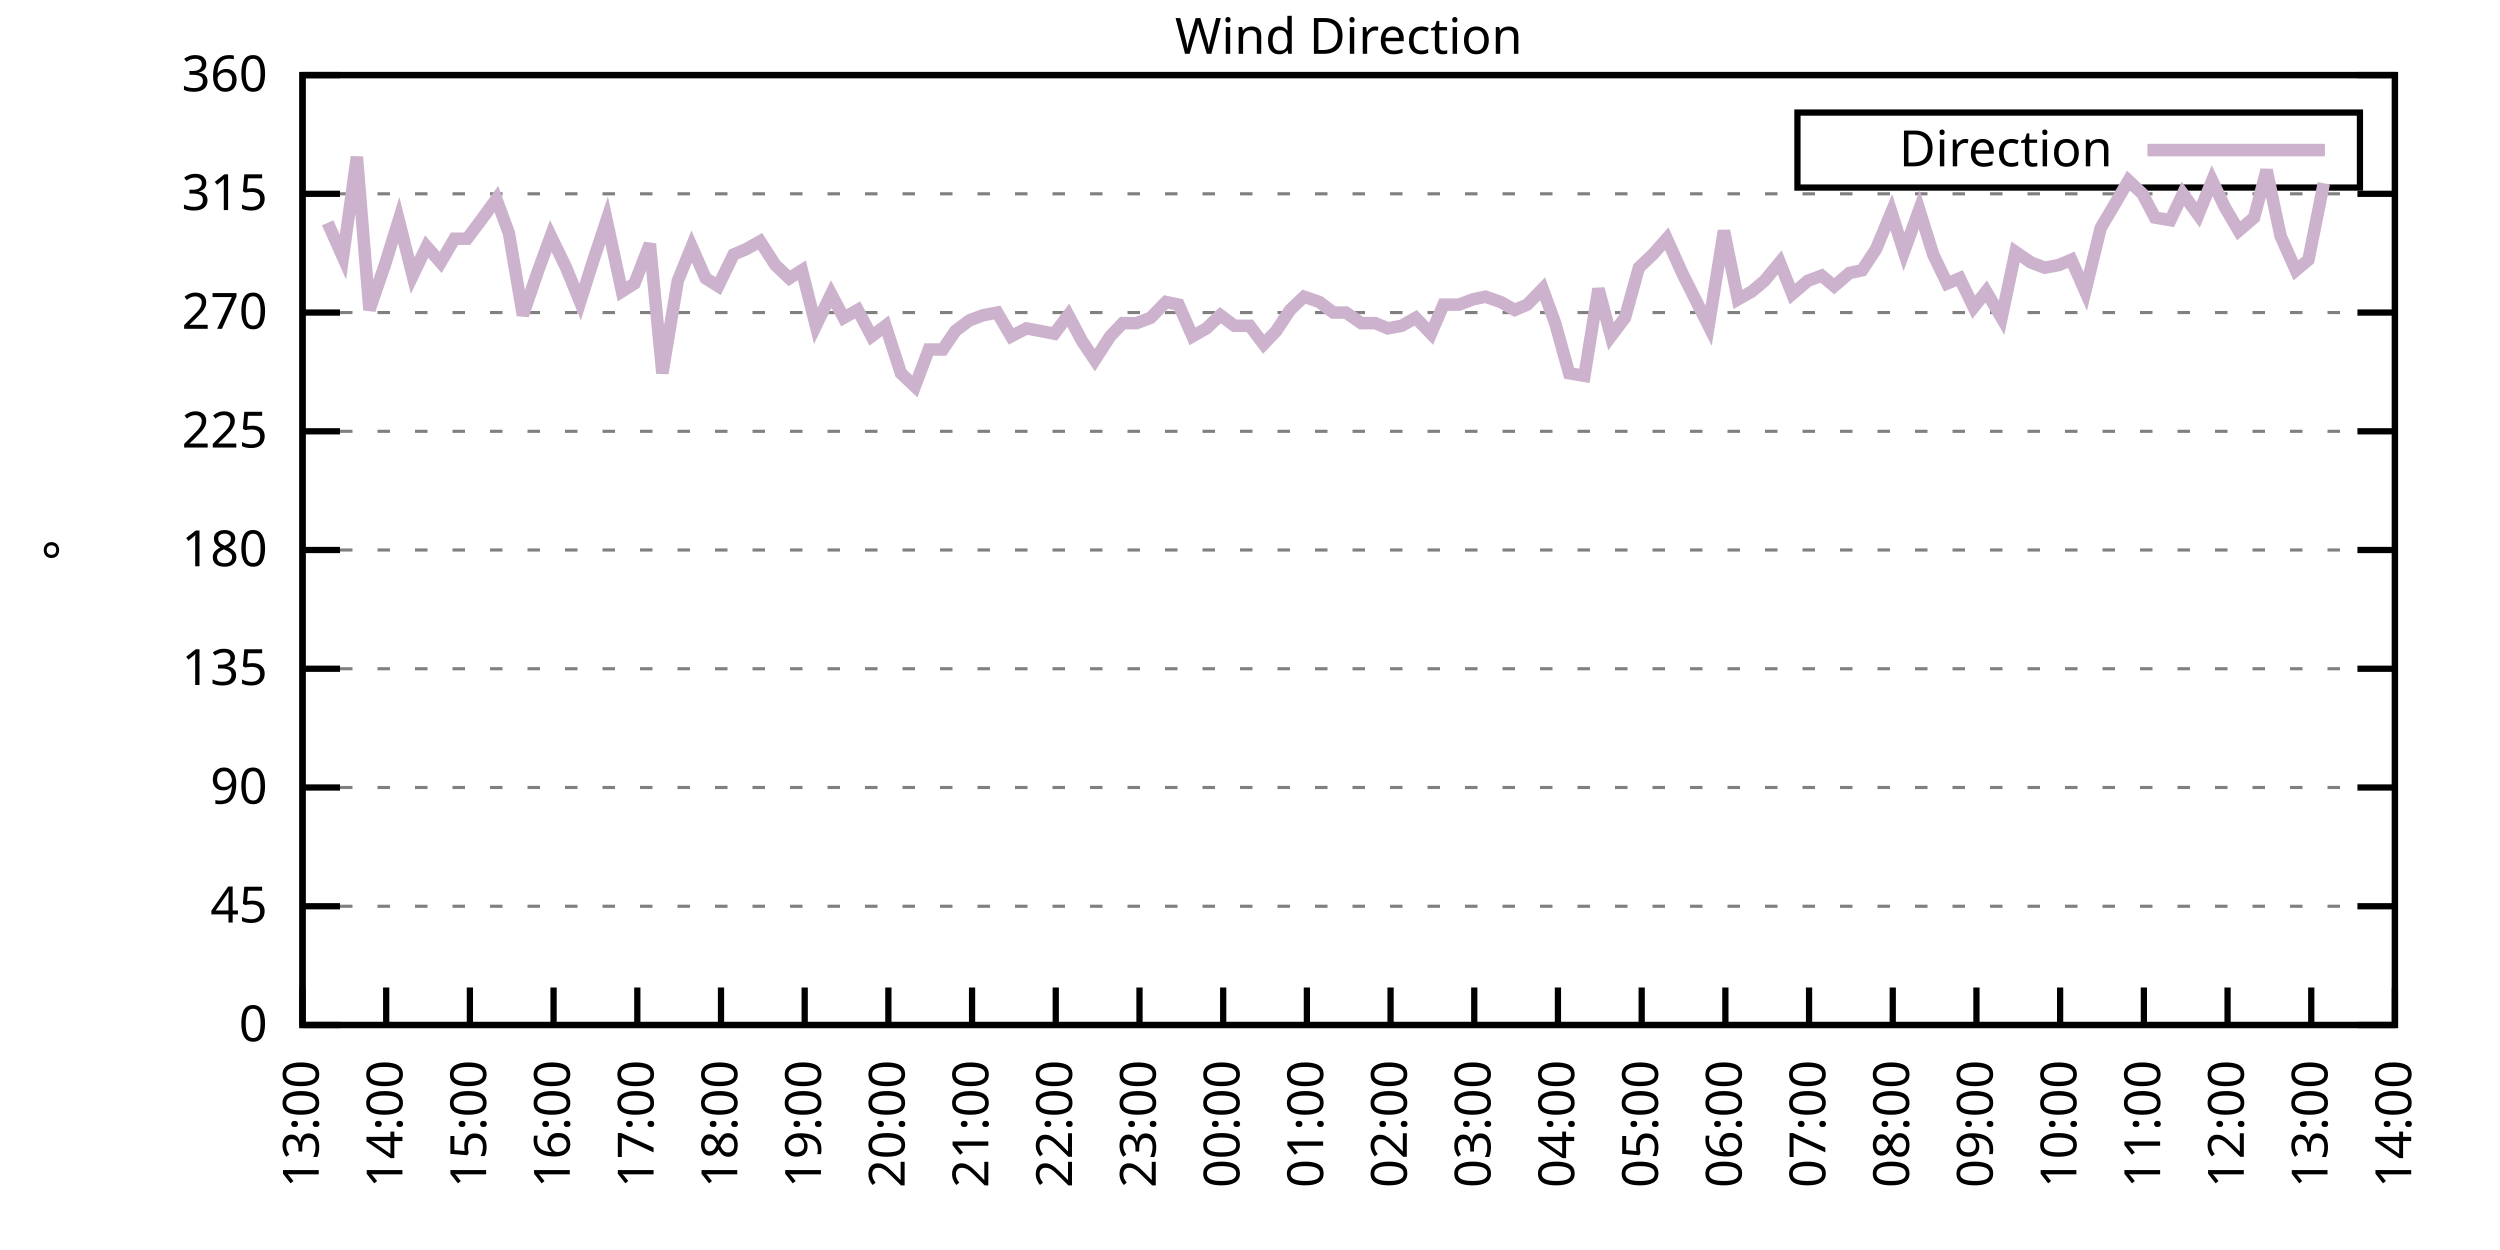
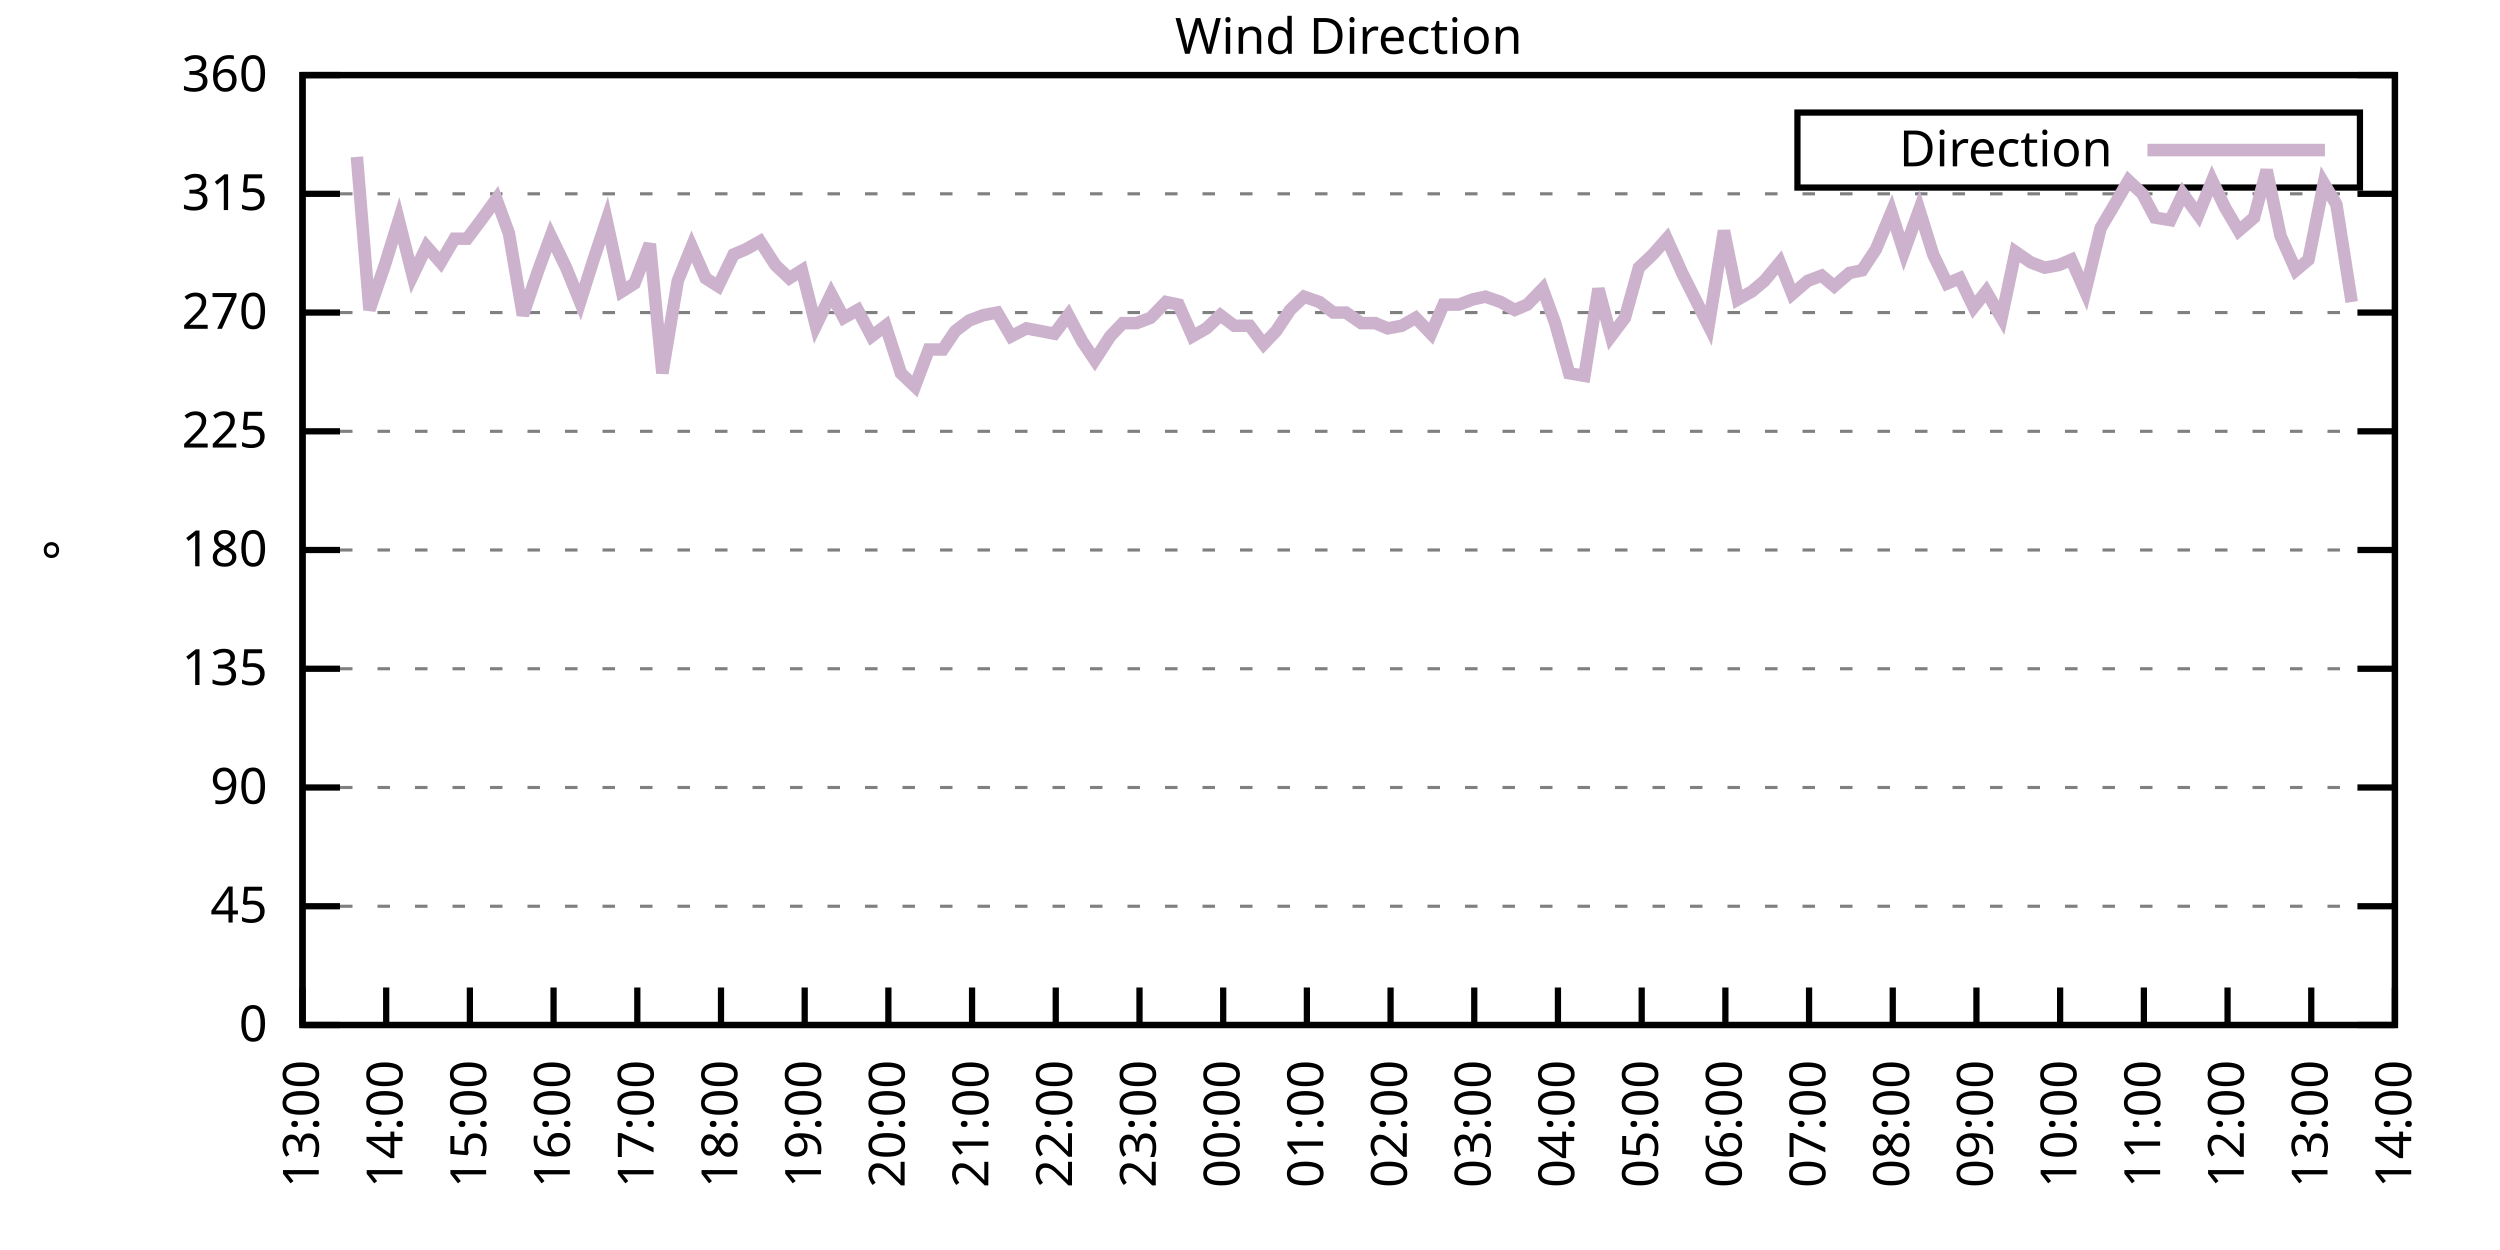
<svg xmlns="http://www.w3.org/2000/svg" xmlns:xlink="http://www.w3.org/1999/xlink" width="400" height="200" viewBox="0 0 400 200">
  <g id="gnuplot_canvas">
    <rect x="0" y="0" width="400" height="200" fill="none" />
    <defs>
      <circle id="gpDot" r="0.5" stroke-width="0.5" stroke="currentColor" />
      <path id="gpPt0" stroke-width="0.333" stroke="currentColor" d="M-1,0 h2 M0,-1 v2" />
      <path id="gpPt1" stroke-width="0.333" stroke="currentColor" d="M-1,-1 L1,1 M1,-1 L-1,1" />
      <path id="gpPt2" stroke-width="0.333" stroke="currentColor" d="M-1,0 L1,0 M0,-1 L0,1 M-1,-1 L1,1 M-1,1 L1,-1" />
      <rect id="gpPt3" stroke-width="0.333" stroke="currentColor" x="-1" y="-1" width="2" height="2" />
      <rect id="gpPt4" stroke-width="0.333" stroke="currentColor" fill="currentColor" x="-1" y="-1" width="2" height="2" />
      <circle id="gpPt5" stroke-width="0.333" stroke="currentColor" cx="0" cy="0" r="1" />
      <use xlink:href="#gpPt5" id="gpPt6" fill="currentColor" stroke="none" />
      <path id="gpPt7" stroke-width="0.333" stroke="currentColor" d="M0,-1.33 L-1.33,0.67 L1.33,0.67 z" />
      <use xlink:href="#gpPt7" id="gpPt8" fill="currentColor" stroke="none" />
      <use xlink:href="#gpPt7" id="gpPt9" stroke="currentColor" transform="rotate(180)" />
      <use xlink:href="#gpPt9" id="gpPt10" fill="currentColor" stroke="none" />
      <use xlink:href="#gpPt3" id="gpPt11" stroke="currentColor" transform="rotate(45)" />
      <use xlink:href="#gpPt11" id="gpPt12" fill="currentColor" stroke="none" />
      <path id="gpPt13" stroke-width="0.333" stroke="currentColor" d="M0,1.330 L1.265,0.411 L0.782,-1.067 L-0.782,-1.076 L-1.265,0.411 z" />
      <use xlink:href="#gpPt13" id="gpPt14" fill="currentColor" stroke="none" />
      <filter id="textbox" filterUnits="objectBoundingBox" x="0" y="0" height="1" width="1">
        <feFlood flood-color="white" flood-opacity="1" result="bgnd" />
        <feComposite in="SourceGraphic" in2="bgnd" operator="atop" />
      </filter>
      <filter id="greybox" filterUnits="objectBoundingBox" x="0" y="0" height="1" width="1">
        <feFlood flood-color="lightgrey" flood-opacity="1" result="grey" />
        <feComposite in="SourceGraphic" in2="grey" operator="atop" />
      </filter>
    </defs>
    <g fill="none" color="white" stroke="currentColor" stroke-width="1.00" stroke-linecap="butt" stroke-linejoin="miter">
</g>
    <g fill="none" color="black" stroke="currentColor" stroke-width="1.00" stroke-linecap="butt" stroke-linejoin="miter">
      <g stroke="none" shape-rendering="crispEdges">
        <polygon fill="rgb(255, 255, 255)" points="48.40,164.00 383.18,164.00 383.18,12.02 48.40,12.02 " />
      </g>
    </g>
    <g fill="none" color="black" stroke="currentColor" stroke-width="1.00" stroke-linecap="butt" stroke-linejoin="miter">
</g>
    <g fill="none" color="black" stroke="black" stroke-width="0.50" stroke-linecap="butt" stroke-linejoin="miter">
</g>
    <g fill="none" color="gray" stroke="currentColor" stroke-width="0.50" stroke-linecap="butt" stroke-linejoin="miter">
      <path stroke="gray" stroke-dasharray="2,4" class="gridline" d="M48.40,164.00 L383.19,164.00  " />
    </g>
    <g fill="none" color="gray" stroke="gray" stroke-width="1.00" stroke-linecap="butt" stroke-linejoin="miter">
</g>
    <g fill="none" color="black" stroke="currentColor" stroke-width="1.00" stroke-linecap="butt" stroke-linejoin="miter">
      <path stroke="black" d="M48.40,164.00 L54.40,164.00 M383.19,164.00 L377.19,164.00  " />
      <g transform="translate(42.80,166.60)" stroke="none" fill="black" font-family="Sans" font-size="8.00" text-anchor="end">
        <text>
          <tspan font-family="Sans"> 0</tspan>
        </text>
      </g>
    </g>
    <g fill="none" color="black" stroke="currentColor" stroke-width="1.00" stroke-linecap="butt" stroke-linejoin="miter">
</g>
    <g fill="none" color="black" stroke="black" stroke-width="0.50" stroke-linecap="butt" stroke-linejoin="miter">
</g>
    <g fill="none" color="gray" stroke="currentColor" stroke-width="0.50" stroke-linecap="butt" stroke-linejoin="miter">
      <path stroke="gray" stroke-dasharray="2,4" class="gridline" d="M48.40,145.00 L383.19,145.00  " />
    </g>
    <g fill="none" color="gray" stroke="gray" stroke-width="1.00" stroke-linecap="butt" stroke-linejoin="miter">
</g>
    <g fill="none" color="black" stroke="currentColor" stroke-width="1.00" stroke-linecap="butt" stroke-linejoin="miter">
      <path stroke="black" d="M48.40,145.00 L54.40,145.00 M383.19,145.00 L377.19,145.00  " />
      <g transform="translate(42.80,147.60)" stroke="none" fill="black" font-family="Sans" font-size="8.00" text-anchor="end">
        <text>
          <tspan font-family="Sans"> 45</tspan>
        </text>
      </g>
    </g>
    <g fill="none" color="black" stroke="currentColor" stroke-width="1.00" stroke-linecap="butt" stroke-linejoin="miter">
</g>
    <g fill="none" color="black" stroke="black" stroke-width="0.50" stroke-linecap="butt" stroke-linejoin="miter">
</g>
    <g fill="none" color="gray" stroke="currentColor" stroke-width="0.50" stroke-linecap="butt" stroke-linejoin="miter">
      <path stroke="gray" stroke-dasharray="2,4" class="gridline" d="M48.40,126.00 L383.19,126.00  " />
    </g>
    <g fill="none" color="gray" stroke="gray" stroke-width="1.00" stroke-linecap="butt" stroke-linejoin="miter">
</g>
    <g fill="none" color="black" stroke="currentColor" stroke-width="1.00" stroke-linecap="butt" stroke-linejoin="miter">
      <path stroke="black" d="M48.40,126.00 L54.40,126.00 M383.19,126.00 L377.19,126.00  " />
      <g transform="translate(42.80,128.60)" stroke="none" fill="black" font-family="Sans" font-size="8.00" text-anchor="end">
        <text>
          <tspan font-family="Sans"> 90</tspan>
        </text>
      </g>
    </g>
    <g fill="none" color="black" stroke="currentColor" stroke-width="1.00" stroke-linecap="butt" stroke-linejoin="miter">
</g>
    <g fill="none" color="black" stroke="black" stroke-width="0.50" stroke-linecap="butt" stroke-linejoin="miter">
</g>
    <g fill="none" color="gray" stroke="currentColor" stroke-width="0.50" stroke-linecap="butt" stroke-linejoin="miter">
      <path stroke="gray" stroke-dasharray="2,4" class="gridline" d="M48.40,107.00 L383.19,107.00  " />
    </g>
    <g fill="none" color="gray" stroke="gray" stroke-width="1.00" stroke-linecap="butt" stroke-linejoin="miter">
</g>
    <g fill="none" color="black" stroke="currentColor" stroke-width="1.00" stroke-linecap="butt" stroke-linejoin="miter">
      <path stroke="black" d="M48.40,107.00 L54.40,107.00 M383.19,107.00 L377.19,107.00  " />
      <g transform="translate(42.80,109.60)" stroke="none" fill="black" font-family="Sans" font-size="8.00" text-anchor="end">
        <text>
          <tspan font-family="Sans"> 135</tspan>
        </text>
      </g>
    </g>
    <g fill="none" color="black" stroke="currentColor" stroke-width="1.00" stroke-linecap="butt" stroke-linejoin="miter">
</g>
    <g fill="none" color="black" stroke="black" stroke-width="0.50" stroke-linecap="butt" stroke-linejoin="miter">
</g>
    <g fill="none" color="gray" stroke="currentColor" stroke-width="0.50" stroke-linecap="butt" stroke-linejoin="miter">
      <path stroke="gray" stroke-dasharray="2,4" class="gridline" d="M48.40,88.00 L383.19,88.00  " />
    </g>
    <g fill="none" color="gray" stroke="gray" stroke-width="1.00" stroke-linecap="butt" stroke-linejoin="miter">
</g>
    <g fill="none" color="black" stroke="currentColor" stroke-width="1.00" stroke-linecap="butt" stroke-linejoin="miter">
      <path stroke="black" d="M48.40,88.00 L54.40,88.00 M383.19,88.00 L377.19,88.00  " />
      <g transform="translate(42.80,90.60)" stroke="none" fill="black" font-family="Sans" font-size="8.00" text-anchor="end">
        <text>
          <tspan font-family="Sans"> 180</tspan>
        </text>
      </g>
    </g>
    <g fill="none" color="black" stroke="currentColor" stroke-width="1.00" stroke-linecap="butt" stroke-linejoin="miter">
</g>
    <g fill="none" color="black" stroke="black" stroke-width="0.50" stroke-linecap="butt" stroke-linejoin="miter">
</g>
    <g fill="none" color="gray" stroke="currentColor" stroke-width="0.50" stroke-linecap="butt" stroke-linejoin="miter">
      <path stroke="gray" stroke-dasharray="2,4" class="gridline" d="M48.40,69.01 L383.19,69.01  " />
    </g>
    <g fill="none" color="gray" stroke="gray" stroke-width="1.00" stroke-linecap="butt" stroke-linejoin="miter">
</g>
    <g fill="none" color="black" stroke="currentColor" stroke-width="1.00" stroke-linecap="butt" stroke-linejoin="miter">
      <path stroke="black" d="M48.40,69.01 L54.40,69.01 M383.19,69.01 L377.19,69.01  " />
      <g transform="translate(42.80,71.61)" stroke="none" fill="black" font-family="Sans" font-size="8.00" text-anchor="end">
        <text>
          <tspan font-family="Sans"> 225</tspan>
        </text>
      </g>
    </g>
    <g fill="none" color="black" stroke="currentColor" stroke-width="1.00" stroke-linecap="butt" stroke-linejoin="miter">
</g>
    <g fill="none" color="black" stroke="black" stroke-width="0.50" stroke-linecap="butt" stroke-linejoin="miter">
</g>
    <g fill="none" color="gray" stroke="currentColor" stroke-width="0.50" stroke-linecap="butt" stroke-linejoin="miter">
      <path stroke="gray" stroke-dasharray="2,4" class="gridline" d="M48.40,50.01 L383.19,50.01  " />
    </g>
    <g fill="none" color="gray" stroke="gray" stroke-width="1.00" stroke-linecap="butt" stroke-linejoin="miter">
</g>
    <g fill="none" color="black" stroke="currentColor" stroke-width="1.00" stroke-linecap="butt" stroke-linejoin="miter">
      <path stroke="black" d="M48.40,50.01 L54.40,50.01 M383.19,50.01 L377.19,50.01  " />
      <g transform="translate(42.80,52.61)" stroke="none" fill="black" font-family="Sans" font-size="8.00" text-anchor="end">
        <text>
          <tspan font-family="Sans"> 270</tspan>
        </text>
      </g>
    </g>
    <g fill="none" color="black" stroke="currentColor" stroke-width="1.00" stroke-linecap="butt" stroke-linejoin="miter">
</g>
    <g fill="none" color="black" stroke="black" stroke-width="0.50" stroke-linecap="butt" stroke-linejoin="miter">
</g>
    <g fill="none" color="gray" stroke="currentColor" stroke-width="0.50" stroke-linecap="butt" stroke-linejoin="miter">
      <path stroke="gray" stroke-dasharray="2,4" class="gridline" d="M48.40,31.01 L383.19,31.01  " />
    </g>
    <g fill="none" color="gray" stroke="gray" stroke-width="1.00" stroke-linecap="butt" stroke-linejoin="miter">
</g>
    <g fill="none" color="black" stroke="currentColor" stroke-width="1.00" stroke-linecap="butt" stroke-linejoin="miter">
      <path stroke="black" d="M48.40,31.01 L54.40,31.01 M383.19,31.01 L377.19,31.01  " />
      <g transform="translate(42.80,33.61)" stroke="none" fill="black" font-family="Sans" font-size="8.00" text-anchor="end">
        <text>
          <tspan font-family="Sans"> 315</tspan>
        </text>
      </g>
    </g>
    <g fill="none" color="black" stroke="currentColor" stroke-width="1.00" stroke-linecap="butt" stroke-linejoin="miter">
</g>
    <g fill="none" color="black" stroke="black" stroke-width="0.50" stroke-linecap="butt" stroke-linejoin="miter">
</g>
    <g fill="none" color="gray" stroke="currentColor" stroke-width="0.50" stroke-linecap="butt" stroke-linejoin="miter">
      <path stroke="gray" stroke-dasharray="2,4" class="gridline" d="M48.40,12.01 L383.19,12.01  " />
    </g>
    <g fill="none" color="gray" stroke="gray" stroke-width="1.00" stroke-linecap="butt" stroke-linejoin="miter">
</g>
    <g fill="none" color="black" stroke="currentColor" stroke-width="1.00" stroke-linecap="butt" stroke-linejoin="miter">
      <path stroke="black" d="M48.40,12.01 L54.40,12.01 M383.19,12.01 L377.19,12.01  " />
      <g transform="translate(42.80,14.61)" stroke="none" fill="black" font-family="Sans" font-size="8.00" text-anchor="end">
        <text>
          <tspan font-family="Sans"> 360</tspan>
        </text>
      </g>
    </g>
    <g fill="none" color="black" stroke="currentColor" stroke-width="1.00" stroke-linecap="butt" stroke-linejoin="miter">
      <path stroke="black" d="M48.40,164.00 L48.40,158.00  " />
      <g transform="translate(51.00,169.60) rotate(270.00)" stroke="none" fill="black" font-family="Sans" font-size="8.00" text-anchor="end">
        <text>
          <tspan font-family="Sans">13:00</tspan>
        </text>
      </g>
    </g>
    <g fill="none" color="black" stroke="currentColor" stroke-width="1.00" stroke-linecap="butt" stroke-linejoin="miter">
      <path stroke="black" d="M61.79,164.00 L61.79,158.00  " />
      <g transform="translate(64.39,169.60) rotate(270.00)" stroke="none" fill="black" font-family="Sans" font-size="8.00" text-anchor="end">
        <text>
          <tspan font-family="Sans">14:00</tspan>
        </text>
      </g>
    </g>
    <g fill="none" color="black" stroke="currentColor" stroke-width="1.00" stroke-linecap="butt" stroke-linejoin="miter">
      <path stroke="black" d="M75.18,164.00 L75.18,158.00  " />
      <g transform="translate(77.78,169.60) rotate(270.00)" stroke="none" fill="black" font-family="Sans" font-size="8.00" text-anchor="end">
        <text>
          <tspan font-family="Sans">15:00</tspan>
        </text>
      </g>
    </g>
    <g fill="none" color="black" stroke="currentColor" stroke-width="1.00" stroke-linecap="butt" stroke-linejoin="miter">
      <path stroke="black" d="M88.57,164.00 L88.57,158.00  " />
      <g transform="translate(91.17,169.60) rotate(270.00)" stroke="none" fill="black" font-family="Sans" font-size="8.00" text-anchor="end">
        <text>
          <tspan font-family="Sans">16:00</tspan>
        </text>
      </g>
    </g>
    <g fill="none" color="black" stroke="currentColor" stroke-width="1.00" stroke-linecap="butt" stroke-linejoin="miter">
      <path stroke="black" d="M101.97,164.00 L101.97,158.00  " />
      <g transform="translate(104.57,169.60) rotate(270.00)" stroke="none" fill="black" font-family="Sans" font-size="8.00" text-anchor="end">
        <text>
          <tspan font-family="Sans">17:00</tspan>
        </text>
      </g>
    </g>
    <g fill="none" color="black" stroke="currentColor" stroke-width="1.00" stroke-linecap="butt" stroke-linejoin="miter">
      <path stroke="black" d="M115.36,164.00 L115.36,158.00  " />
      <g transform="translate(117.96,169.60) rotate(270.00)" stroke="none" fill="black" font-family="Sans" font-size="8.00" text-anchor="end">
        <text>
          <tspan font-family="Sans">18:00</tspan>
        </text>
      </g>
    </g>
    <g fill="none" color="black" stroke="currentColor" stroke-width="1.00" stroke-linecap="butt" stroke-linejoin="miter">
      <path stroke="black" d="M128.75,164.00 L128.75,158.00  " />
      <g transform="translate(131.35,169.60) rotate(270.00)" stroke="none" fill="black" font-family="Sans" font-size="8.00" text-anchor="end">
        <text>
          <tspan font-family="Sans">19:00</tspan>
        </text>
      </g>
    </g>
    <g fill="none" color="black" stroke="currentColor" stroke-width="1.00" stroke-linecap="butt" stroke-linejoin="miter">
      <path stroke="black" d="M142.14,164.00 L142.14,158.00  " />
      <g transform="translate(144.74,169.60) rotate(270.00)" stroke="none" fill="black" font-family="Sans" font-size="8.00" text-anchor="end">
        <text>
          <tspan font-family="Sans">20:00</tspan>
        </text>
      </g>
    </g>
    <g fill="none" color="black" stroke="currentColor" stroke-width="1.00" stroke-linecap="butt" stroke-linejoin="miter">
      <path stroke="black" d="M155.53,164.00 L155.53,158.00  " />
      <g transform="translate(158.13,169.60) rotate(270.00)" stroke="none" fill="black" font-family="Sans" font-size="8.00" text-anchor="end">
        <text>
          <tspan font-family="Sans">21:00</tspan>
        </text>
      </g>
    </g>
    <g fill="none" color="black" stroke="currentColor" stroke-width="1.00" stroke-linecap="butt" stroke-linejoin="miter">
      <path stroke="black" d="M168.92,164.00 L168.92,158.00  " />
      <g transform="translate(171.52,169.60) rotate(270.00)" stroke="none" fill="black" font-family="Sans" font-size="8.00" text-anchor="end">
        <text>
          <tspan font-family="Sans">22:00</tspan>
        </text>
      </g>
    </g>
    <g fill="none" color="black" stroke="currentColor" stroke-width="1.00" stroke-linecap="butt" stroke-linejoin="miter">
      <path stroke="black" d="M182.32,164.00 L182.32,158.00  " />
      <g transform="translate(184.92,169.60) rotate(270.00)" stroke="none" fill="black" font-family="Sans" font-size="8.00" text-anchor="end">
        <text>
          <tspan font-family="Sans">23:00</tspan>
        </text>
      </g>
    </g>
    <g fill="none" color="black" stroke="currentColor" stroke-width="1.00" stroke-linecap="butt" stroke-linejoin="miter">
      <path stroke="black" d="M195.71,164.00 L195.71,158.00  " />
      <g transform="translate(198.31,169.60) rotate(270.00)" stroke="none" fill="black" font-family="Sans" font-size="8.00" text-anchor="end">
        <text>
          <tspan font-family="Sans">00:00</tspan>
        </text>
      </g>
    </g>
    <g fill="none" color="black" stroke="currentColor" stroke-width="1.00" stroke-linecap="butt" stroke-linejoin="miter">
      <path stroke="black" d="M209.10,164.00 L209.10,158.00  " />
      <g transform="translate(211.70,169.60) rotate(270.00)" stroke="none" fill="black" font-family="Sans" font-size="8.00" text-anchor="end">
        <text>
          <tspan font-family="Sans">01:00</tspan>
        </text>
      </g>
    </g>
    <g fill="none" color="black" stroke="currentColor" stroke-width="1.00" stroke-linecap="butt" stroke-linejoin="miter">
      <path stroke="black" d="M222.49,164.00 L222.49,158.00  " />
      <g transform="translate(225.09,169.60) rotate(270.00)" stroke="none" fill="black" font-family="Sans" font-size="8.00" text-anchor="end">
        <text>
          <tspan font-family="Sans">02:00</tspan>
        </text>
      </g>
    </g>
    <g fill="none" color="black" stroke="currentColor" stroke-width="1.00" stroke-linecap="butt" stroke-linejoin="miter">
      <path stroke="black" d="M235.88,164.00 L235.88,158.00  " />
      <g transform="translate(238.48,169.60) rotate(270.00)" stroke="none" fill="black" font-family="Sans" font-size="8.00" text-anchor="end">
        <text>
          <tspan font-family="Sans">03:00</tspan>
        </text>
      </g>
    </g>
    <g fill="none" color="black" stroke="currentColor" stroke-width="1.00" stroke-linecap="butt" stroke-linejoin="miter">
      <path stroke="black" d="M249.27,164.00 L249.27,158.00  " />
      <g transform="translate(251.87,169.60) rotate(270.00)" stroke="none" fill="black" font-family="Sans" font-size="8.00" text-anchor="end">
        <text>
          <tspan font-family="Sans">04:00</tspan>
        </text>
      </g>
    </g>
    <g fill="none" color="black" stroke="currentColor" stroke-width="1.00" stroke-linecap="butt" stroke-linejoin="miter">
      <path stroke="black" d="M262.67,164.00 L262.67,158.00  " />
      <g transform="translate(265.27,169.60) rotate(270.00)" stroke="none" fill="black" font-family="Sans" font-size="8.00" text-anchor="end">
        <text>
          <tspan font-family="Sans">05:00</tspan>
        </text>
      </g>
    </g>
    <g fill="none" color="black" stroke="currentColor" stroke-width="1.00" stroke-linecap="butt" stroke-linejoin="miter">
      <path stroke="black" d="M276.06,164.00 L276.06,158.00  " />
      <g transform="translate(278.66,169.60) rotate(270.00)" stroke="none" fill="black" font-family="Sans" font-size="8.00" text-anchor="end">
        <text>
          <tspan font-family="Sans">06:00</tspan>
        </text>
      </g>
    </g>
    <g fill="none" color="black" stroke="currentColor" stroke-width="1.00" stroke-linecap="butt" stroke-linejoin="miter">
      <path stroke="black" d="M289.45,164.00 L289.45,158.00  " />
      <g transform="translate(292.05,169.60) rotate(270.00)" stroke="none" fill="black" font-family="Sans" font-size="8.00" text-anchor="end">
        <text>
          <tspan font-family="Sans">07:00</tspan>
        </text>
      </g>
    </g>
    <g fill="none" color="black" stroke="currentColor" stroke-width="1.00" stroke-linecap="butt" stroke-linejoin="miter">
      <path stroke="black" d="M302.84,164.00 L302.84,158.00  " />
      <g transform="translate(305.44,169.60) rotate(270.00)" stroke="none" fill="black" font-family="Sans" font-size="8.00" text-anchor="end">
        <text>
          <tspan font-family="Sans">08:00</tspan>
        </text>
      </g>
    </g>
    <g fill="none" color="black" stroke="currentColor" stroke-width="1.00" stroke-linecap="butt" stroke-linejoin="miter">
      <path stroke="black" d="M316.23,164.00 L316.23,158.00  " />
      <g transform="translate(318.83,169.60) rotate(270.00)" stroke="none" fill="black" font-family="Sans" font-size="8.00" text-anchor="end">
        <text>
          <tspan font-family="Sans">09:00</tspan>
        </text>
      </g>
    </g>
    <g fill="none" color="black" stroke="currentColor" stroke-width="1.00" stroke-linecap="butt" stroke-linejoin="miter">
      <path stroke="black" d="M329.62,164.00 L329.62,158.00  " />
      <g transform="translate(332.22,169.60) rotate(270.00)" stroke="none" fill="black" font-family="Sans" font-size="8.00" text-anchor="end">
        <text>
          <tspan font-family="Sans">10:00</tspan>
        </text>
      </g>
    </g>
    <g fill="none" color="black" stroke="currentColor" stroke-width="1.00" stroke-linecap="butt" stroke-linejoin="miter">
      <path stroke="black" d="M343.02,164.00 L343.02,158.00  " />
      <g transform="translate(345.62,169.60) rotate(270.00)" stroke="none" fill="black" font-family="Sans" font-size="8.00" text-anchor="end">
        <text>
          <tspan font-family="Sans">11:00</tspan>
        </text>
      </g>
    </g>
    <g fill="none" color="black" stroke="currentColor" stroke-width="1.00" stroke-linecap="butt" stroke-linejoin="miter">
      <path stroke="black" d="M356.41,164.00 L356.41,158.00  " />
      <g transform="translate(359.01,169.60) rotate(270.00)" stroke="none" fill="black" font-family="Sans" font-size="8.00" text-anchor="end">
        <text>
          <tspan font-family="Sans">12:00</tspan>
        </text>
      </g>
    </g>
    <g fill="none" color="black" stroke="currentColor" stroke-width="1.00" stroke-linecap="butt" stroke-linejoin="miter">
      <path stroke="black" d="M369.80,164.00 L369.80,158.00  " />
      <g transform="translate(372.40,169.60) rotate(270.00)" stroke="none" fill="black" font-family="Sans" font-size="8.00" text-anchor="end">
        <text>
          <tspan font-family="Sans">13:00</tspan>
        </text>
      </g>
    </g>
    <g fill="none" color="black" stroke="currentColor" stroke-width="1.00" stroke-linecap="butt" stroke-linejoin="miter">
      <path stroke="black" d="M383.19,164.00 L383.19,158.00  " />
      <g transform="translate(385.79,169.60) rotate(270.00)" stroke="none" fill="black" font-family="Sans" font-size="8.00" text-anchor="end">
        <text>
          <tspan font-family="Sans">14:00</tspan>
        </text>
      </g>
    </g>
    <g fill="none" color="black" stroke="currentColor" stroke-width="1.00" stroke-linecap="butt" stroke-linejoin="miter">
</g>
    <g fill="none" color="black" stroke="currentColor" stroke-width="1.00" stroke-linecap="butt" stroke-linejoin="miter">
      <path stroke="black" d="M48.40,12.01 L48.40,164.00 L383.19,164.00 L383.19,12.01 L48.40,12.01 Z  " />
    </g>
    <g fill="none" color="black" stroke="currentColor" stroke-width="1.00" stroke-linecap="butt" stroke-linejoin="miter">
</g>
    <g fill="none" color="black" stroke="currentColor" stroke-width="1.00" stroke-linecap="butt" stroke-linejoin="miter">
      <path stroke="black" d="M287.59,30.01 L287.59,18.01 L377.59,18.01 L377.59,30.01 L287.59,30.01 Z  " />
    </g>
    <g id="Wind_direction_plot_1">
      <g fill="none" color="white" stroke="black" stroke-width="2.00" stroke-linecap="butt" stroke-linejoin="miter">
</g>
      <g fill="none" color="black" stroke="currentColor" stroke-width="2.00" stroke-linecap="butt" stroke-linejoin="miter">
        <g transform="translate(337.99,26.61)" stroke="none" fill="black" font-family="Sans" font-size="8.00" text-anchor="end">
          <text>
            <tspan font-family="Sans">Direction</tspan>
          </text>
        </g>
      </g>
      <g fill="none" color="black" stroke="currentColor" stroke-width="2.00" stroke-linecap="butt" stroke-linejoin="miter">
-         <path stroke="rgb(204, 178, 204)" d="M343.59,24.01 L371.99,24.01 M52.42,35.65 L54.87,41.14 L57.10,25.10 L59.11,49.59 L61.57,42.41 L63.80,35.23   L66.03,44.10 L68.26,39.45 L70.50,41.99 L72.73,38.19 L74.74,38.19 L76.97,35.23 L79.42,31.85 L81.43,37.34   L83.66,50.43 L86.12,43.25 L88.13,37.76 L90.58,42.83 L92.82,48.32 L94.82,41.99 L97.06,35.23 L99.51,46.63   L101.52,45.36 L103.98,39.03 L105.98,59.72 L108.44,44.94 L110.67,39.45 L112.90,44.52 L114.91,45.79 L117.37,40.72   L119.38,39.87 L121.61,38.61 L124.06,42.41 L126.29,44.52 L128.30,43.25 L130.54,52.12 L132.99,47.05 L135.00,50.85   L137.23,49.59 L139.46,53.81 L141.69,52.12 L144.15,59.72 L146.38,61.83 L148.61,55.92 L150.85,55.92 L152.85,52.96   L155.09,51.27 L157.32,50.43 L159.55,50.01 L161.78,53.81 L164.24,52.54 L166.47,52.96 L168.70,53.39 L170.93,50.43   L173.17,54.65 L175.17,57.61 L177.63,53.81 L179.64,51.70 L181.87,51.70 L184.10,50.85 L186.56,48.32 L188.57,48.74   L190.80,53.81 L193.03,52.54 L195.26,50.43 L197.49,52.12 L199.95,52.12 L202.18,55.07 L204.19,52.96 L206.42,49.59   L208.65,47.47 L211.11,48.32 L213.34,50.01 L215.35,50.01 L217.80,51.70 L220.04,51.70 L222.04,52.54 L224.28,52.12   L226.51,50.85 L228.96,53.39 L230.97,48.74 L233.43,48.74 L235.66,47.90 L237.67,47.47 L240.12,48.32 L242.36,49.59   L244.36,48.74 L246.82,46.21 L248.83,51.70 L251.06,59.72 L253.51,60.14 L255.75,46.21 L257.76,53.81 L259.99,50.85   L262.22,42.83 L264.45,40.72 L266.68,38.19 L269.14,43.67 L273.38,52.12 L275.83,36.92 L278.07,47.90 L280.30,46.63   L282.31,44.94 L284.76,41.99 L286.77,47.05 L289.23,44.94 L291.46,44.10 L293.47,45.79 L295.92,43.67 L297.93,43.25   L300.16,39.87 L302.62,33.96 L304.63,40.30 L307.08,33.54 L309.31,40.72 L311.54,45.36 L313.55,44.52 L315.79,49.16   L317.79,46.63 L320.25,50.85 L322.48,40.30 L324.94,41.99 L327.17,42.83 L329.40,42.41 L331.41,41.56 L333.64,46.63   L336.10,36.50 L338.10,33.12 L340.56,28.90 L342.79,31.01 L344.80,34.81 L347.26,35.23 L349.26,31.01 L351.72,34.39   L353.95,28.90 L355.96,33.12 L358.19,36.92 L360.65,34.81 L362.66,27.21 L364.89,37.76 L367.34,43.25 L369.35,41.56   L371.81,29.32  " />
+         <path stroke="rgb(204, 178, 204)" d="M343.59,24.01 L371.99,24.01 M57.10,25.10 L59.11,49.59 L61.57,42.41 L63.80,35.23 L66.03,44.10 L68.26,39.45   L70.50,41.99 L72.73,38.19 L74.74,38.19 L76.97,35.23 L79.42,31.85 L81.43,37.34 L83.66,50.43 L86.12,43.25   L88.13,37.76 L90.58,42.83 L92.82,48.32 L94.82,41.99 L97.06,35.23 L99.51,46.63 L101.52,45.36 L103.98,39.03   L105.98,59.72 L108.44,44.94 L110.67,39.45 L112.90,44.52 L114.91,45.79 L117.37,40.72 L119.38,39.87 L121.61,38.61   L124.06,42.41 L126.29,44.52 L128.30,43.25 L130.54,52.12 L132.99,47.05 L135.00,50.85 L137.23,49.59 L139.46,53.81   L141.69,52.12 L144.15,59.72 L146.38,61.83 L148.61,55.92 L150.85,55.92 L152.85,52.96 L155.09,51.27 L157.32,50.43   L159.55,50.01 L161.78,53.81 L164.24,52.54 L166.47,52.96 L168.70,53.39 L170.93,50.43 L173.17,54.65 L175.17,57.61   L177.63,53.81 L179.64,51.70 L181.87,51.70 L184.10,50.85 L186.56,48.32 L188.57,48.74 L190.80,53.81 L193.03,52.54   L195.26,50.43 L197.49,52.12 L199.95,52.12 L202.18,55.07 L204.19,52.96 L206.42,49.59 L208.65,47.47 L211.11,48.32   L213.34,50.01 L215.35,50.01 L217.80,51.70 L220.04,51.70 L222.04,52.54 L224.28,52.12 L226.51,50.85 L228.96,53.39   L230.97,48.74 L233.43,48.74 L235.66,47.90 L237.67,47.47 L240.12,48.32 L242.36,49.59 L244.36,48.74 L246.82,46.21   L248.83,51.70 L251.06,59.72 L253.51,60.14 L255.75,46.21 L257.76,53.81 L259.99,50.85 L262.22,42.83 L264.45,40.72   L266.68,38.19 L269.14,43.67 L273.38,52.12 L275.83,36.92 L278.07,47.90 L280.30,46.63 L282.31,44.94 L284.76,41.99   L286.77,47.05 L289.23,44.94 L291.46,44.10 L293.47,45.79 L295.92,43.67 L297.93,43.25 L300.16,39.87 L302.62,33.96   L304.63,40.30 L307.08,33.54 L309.31,40.72 L311.54,45.36 L313.55,44.52 L315.79,49.16 L317.79,46.63 L320.25,50.85   L322.48,40.30 L324.94,41.99 L327.17,42.83 L329.40,42.41 L331.41,41.56 L333.64,46.63 L336.10,36.50 L338.10,33.12   L340.56,28.90 L342.79,31.01 L344.80,34.81 L347.26,35.23 L349.26,31.01 L351.72,34.39 L353.95,28.90 L355.96,33.12   L358.19,36.92 L360.65,34.81 L362.66,27.21 L364.89,37.76 L367.34,43.25 L369.35,41.56 L371.81,29.32 L373.82,32.70   L376.27,48.32  " />
      </g>
    </g>
    <g fill="none" color="black" stroke="currentColor" stroke-width="2.00" stroke-linecap="butt" stroke-linejoin="miter">
</g>
    <g fill="none" color="black" stroke="black" stroke-width="1.00" stroke-linecap="butt" stroke-linejoin="miter">
</g>
    <g fill="none" color="black" stroke="currentColor" stroke-width="1.00" stroke-linecap="butt" stroke-linejoin="miter">
      <path stroke="black" d="M48.40,12.01 L48.40,164.00 L383.19,164.00 L383.19,12.01 L48.40,12.01 Z  " />
      <g transform="translate(12.80,88.01) rotate(270.00)" stroke="none" fill="black" font-family="Sans" font-size="8.00" text-anchor="middle">
        <text>
          <tspan font-family="Sans">°</tspan>
        </text>
      </g>
    </g>
    <g fill="none" color="black" stroke="currentColor" stroke-width="1.00" stroke-linecap="butt" stroke-linejoin="miter">
</g>
    <g fill="none" color="black" stroke="currentColor" stroke-width="1.00" stroke-linecap="butt" stroke-linejoin="miter">
      <g transform="translate(215.79,8.61)" stroke="none" fill="black" font-family="Sans" font-size="8.00" text-anchor="middle">
        <text>
          <tspan font-family="Sans">Wind Direction</tspan>
        </text>
      </g>
    </g>
    <g fill="none" color="black" stroke="currentColor" stroke-width="1.00" stroke-linecap="butt" stroke-linejoin="miter">
</g>
  </g>
</svg>
